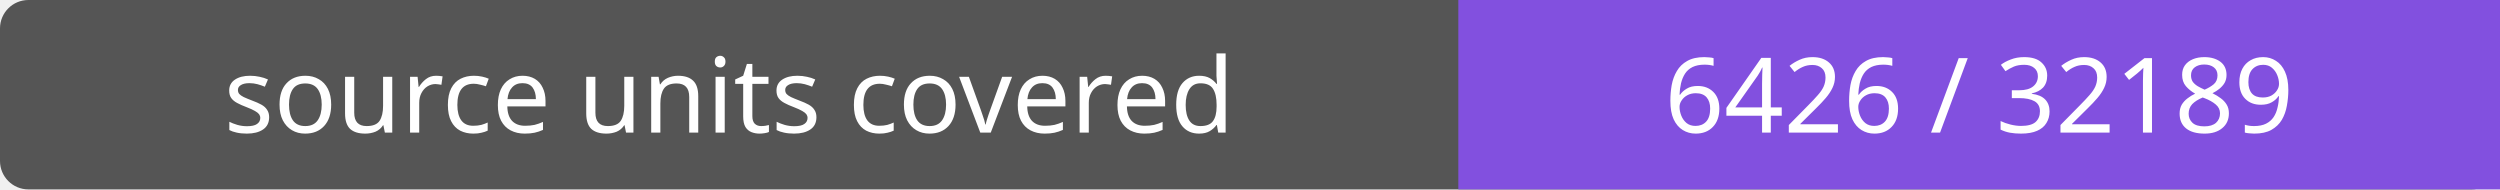
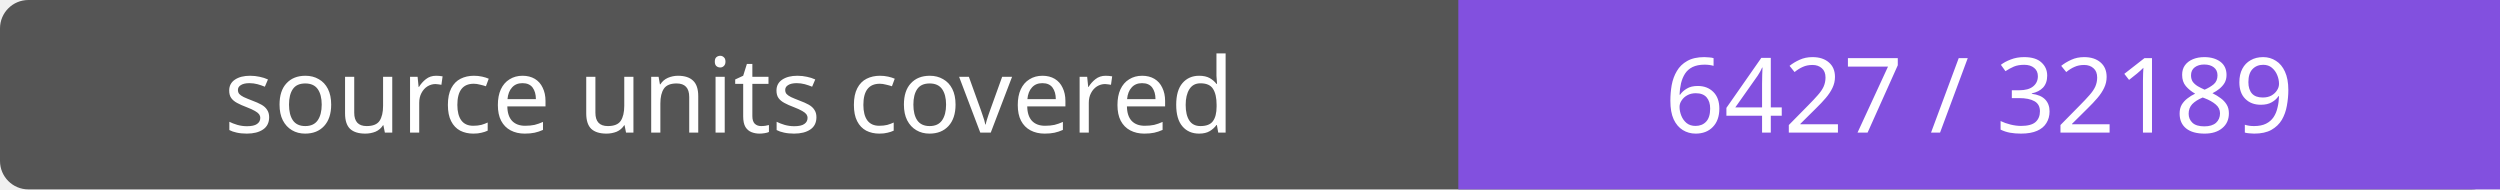
- <svg xmlns="http://www.w3.org/2000/svg" width="264" height="20" role="img" aria-label="source units covered: 6426 / 32189">
+ <svg xmlns="http://www.w3.org/2000/svg" width="264" height="20" role="img" aria-label="source units covered: 6427 / 32189">
  <rect width="264" height="20" rx="3" fill="#555" />
  <path fill="#8250df" d="M154 0h110v20H154z" />
  <g fill="#fff" text-anchor="middle" font-family="Verdana,sans-serif" font-size="11">
    <text x="77.0" y="14">source units covered</text>
-     <text x="209.0" y="14">6426 / 32189</text>
+     <text x="209.0" y="14">6427 / 32189</text>
  </g>
</svg>
